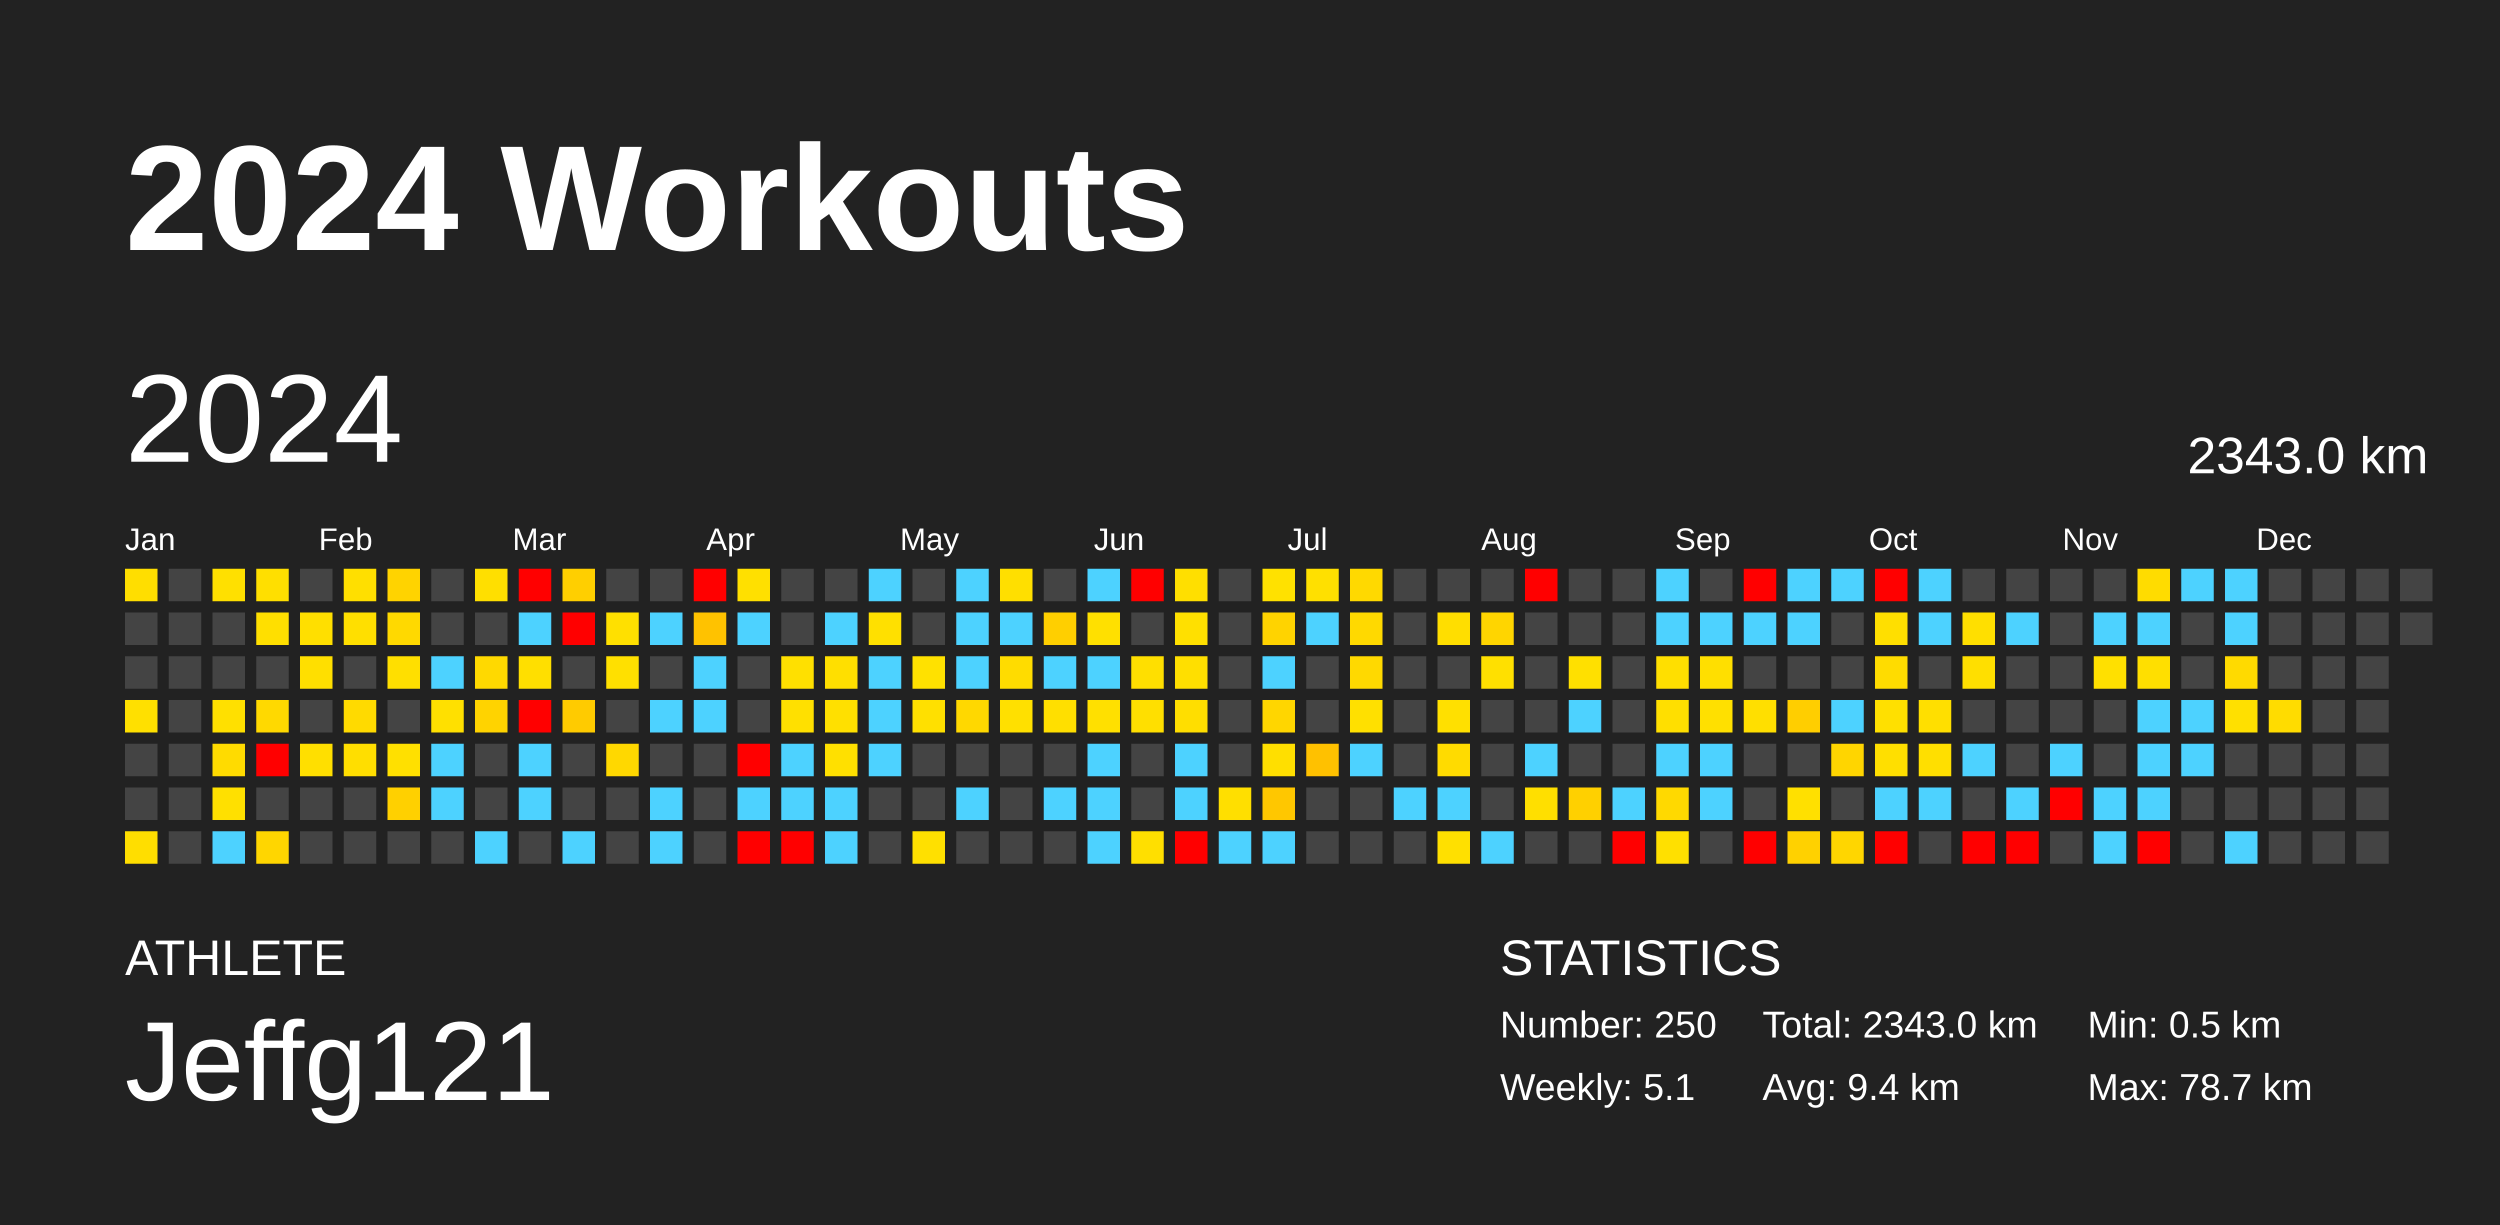
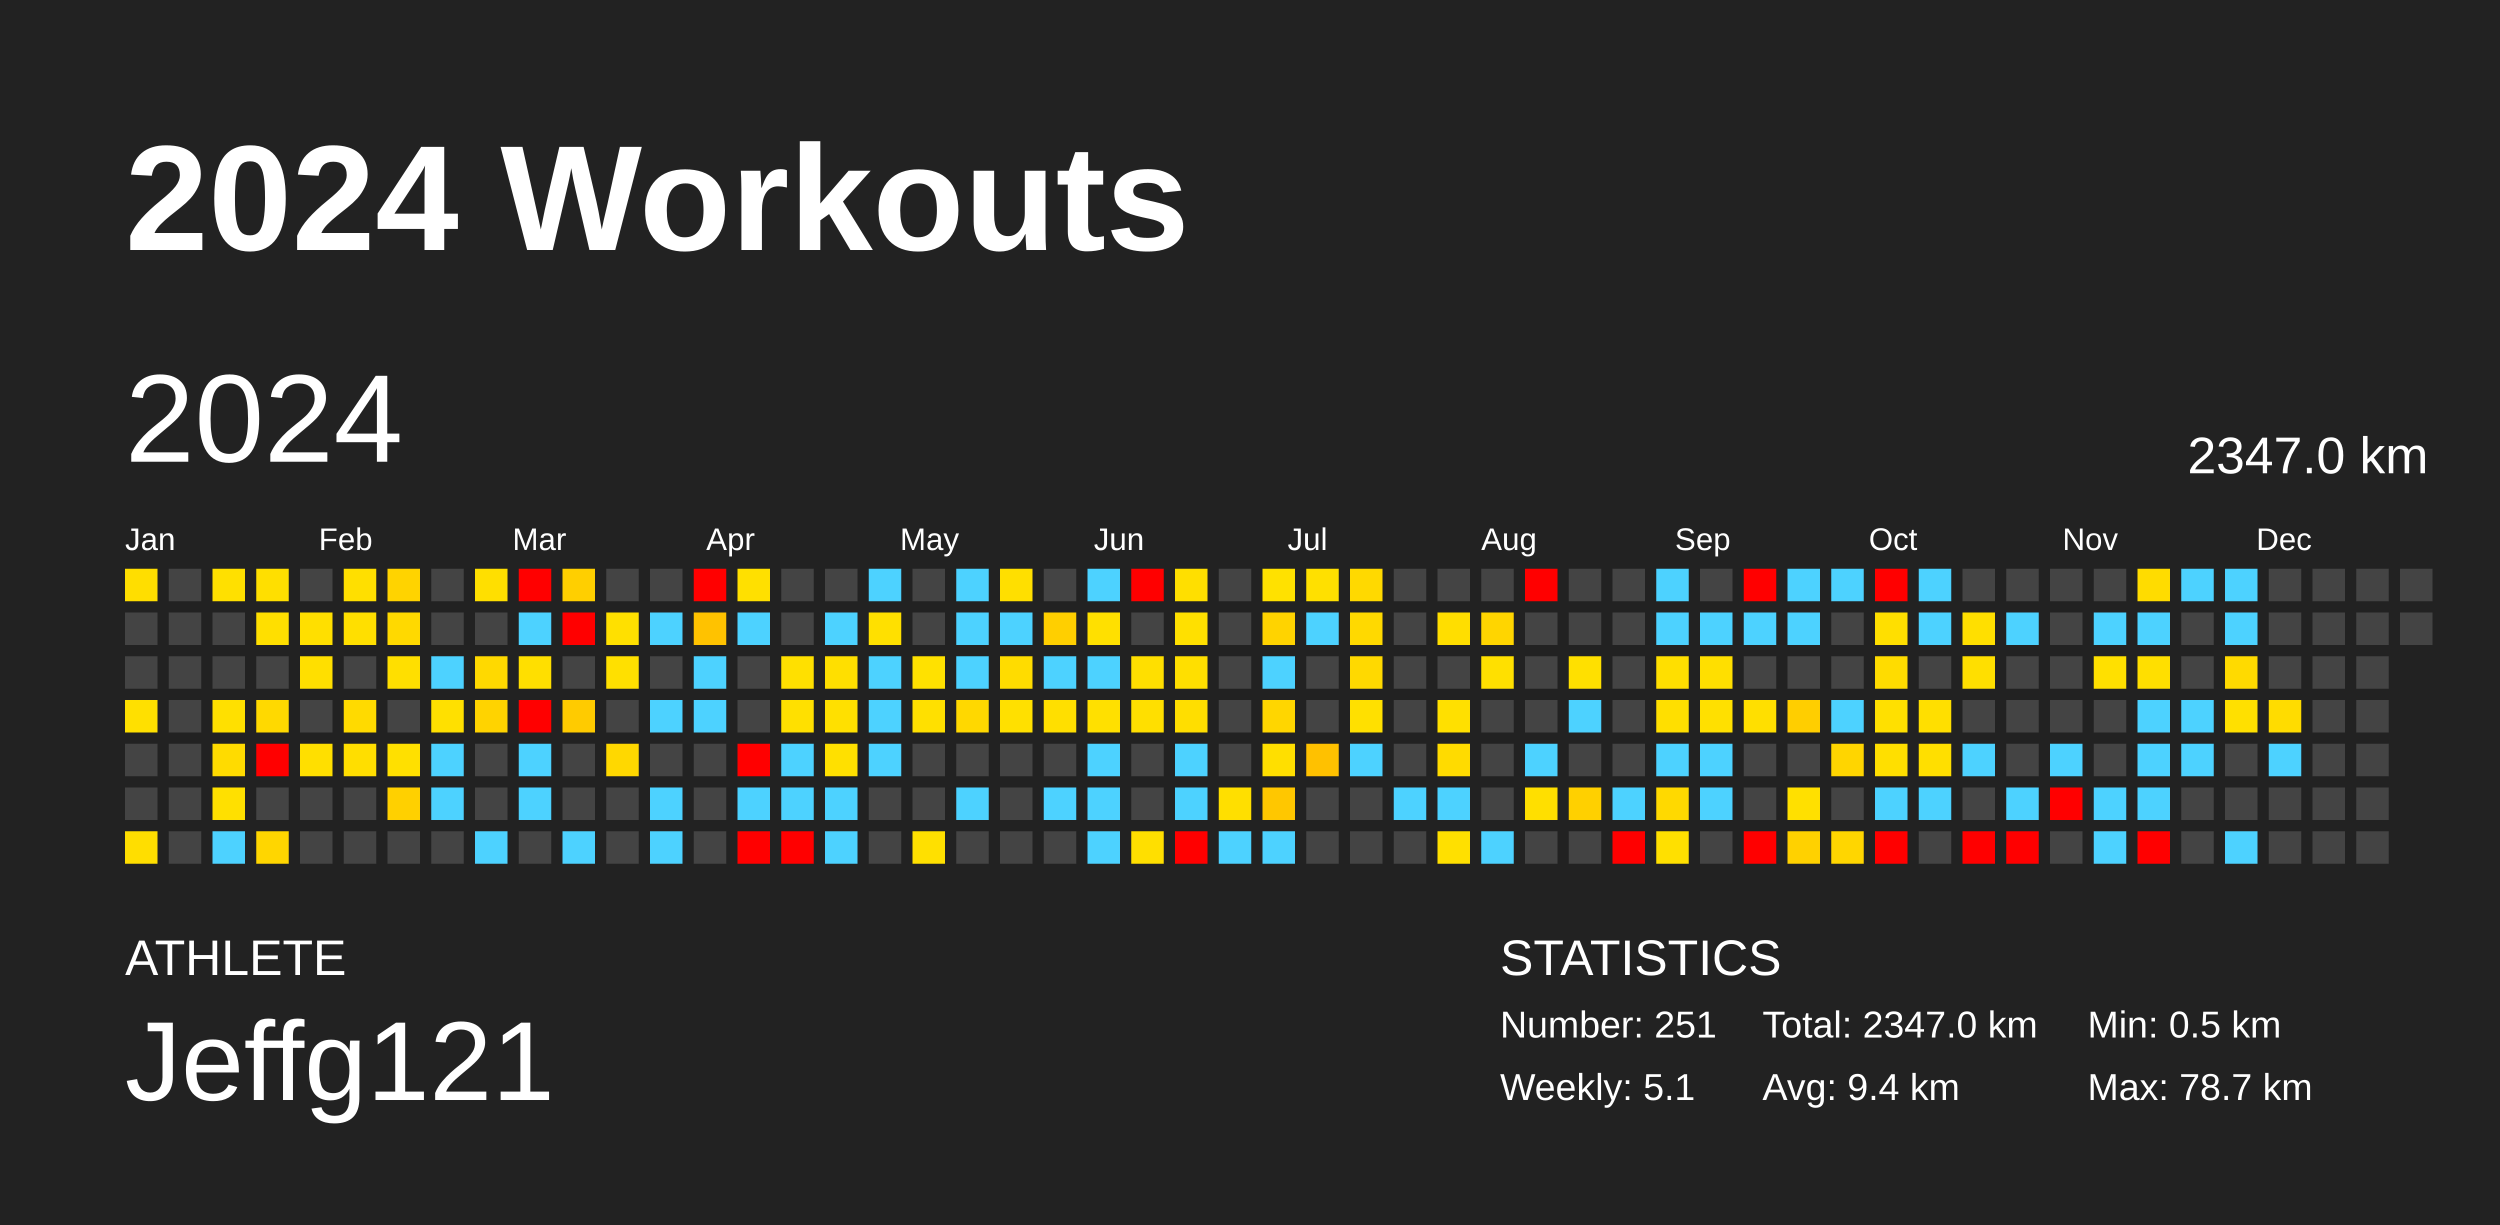
<svg xmlns="http://www.w3.org/2000/svg" baseProfile="full" height="98mm" version="1.1" viewBox="0,0,200,98" width="200mm">
  <defs />
  <rect fill="#222222" height="98" width="200" x="0" y="0" />
  <text fill="#FFFFFF" style="font-size:12px; font-family:Arial; font-weight:bold;" x="10" y="20">2024 Workouts</text>
  <text fill="#FFFFFF" style="font-size:4px; font-family:Arial" x="10" y="78">ATHLETE</text>
  <text fill="#FFFFFF" style="font-size:9px; font-family:Arial" x="10" y="88">Jeffg121</text>
  <text fill="#FFFFFF" style="font-size:4px; font-family:Arial" x="120" y="78">STATISTICS</text>
-   <text fill="#FFFFFF" style="font-size:3px; font-family:Arial" x="120" y="83">Number: 250</text>
+   <text fill="#FFFFFF" style="font-size:3px; font-family:Arial" x="120" y="83">Number: 251</text>
  <text fill="#FFFFFF" style="font-size:3px; font-family:Arial" x="120" y="88">Weekly: 5.1</text>
-   <text fill="#FFFFFF" style="font-size:3px; font-family:Arial" x="141" y="83">Total: 2343.0 km</text>
+   <text fill="#FFFFFF" style="font-size:3px; font-family:Arial" x="141" y="83">Total: 2347.0 km</text>
  <text fill="#FFFFFF" style="font-size:3px; font-family:Arial" x="141" y="88">Avg: 9.4 km</text>
  <text fill="#FFFFFF" style="font-size:3px; font-family:Arial" x="167" y="83">Min: 0.5 km</text>
  <text fill="#FFFFFF" style="font-size:3px; font-family:Arial" x="167" y="88">Max: 78.7 km</text>
  <text dominant-baseline="hanging" fill="#FFFFFF" style="font-size:10.0px; font-family:Arial;" x="10" y="30">2024</text>
-   <text dominant-baseline="hanging" fill="#FFFFFF" style="font-size:4.125px; font-family:Arial;" x="175" y="35">2343.0 km</text>
+   <text dominant-baseline="hanging" fill="#FFFFFF" style="font-size:4.125px; font-family:Arial;" x="175" y="35">2347.0 km</text>
  <text fill="#FFFFFF" style="font-size:2.5px; font-family:Arial" x="10.0" y="44">Jan</text>
  <text fill="#FFFFFF" style="font-size:2.5px; font-family:Arial" x="25.5" y="44">Feb</text>
  <text fill="#FFFFFF" style="font-size:2.5px; font-family:Arial" x="41.0" y="44">Mar</text>
  <text fill="#FFFFFF" style="font-size:2.5px; font-family:Arial" x="56.5" y="44">Apr</text>
  <text fill="#FFFFFF" style="font-size:2.5px; font-family:Arial" x="72.0" y="44">May</text>
  <text fill="#FFFFFF" style="font-size:2.5px; font-family:Arial" x="87.5" y="44">Jun</text>
  <text fill="#FFFFFF" style="font-size:2.5px; font-family:Arial" x="103.0" y="44">Jul</text>
  <text fill="#FFFFFF" style="font-size:2.5px; font-family:Arial" x="118.5" y="44">Aug</text>
  <text fill="#FFFFFF" style="font-size:2.5px; font-family:Arial" x="134.0" y="44">Sep</text>
  <text fill="#FFFFFF" style="font-size:2.5px; font-family:Arial" x="149.5" y="44">Oct</text>
  <text fill="#FFFFFF" style="font-size:2.5px; font-family:Arial" x="165.0" y="44">Nov</text>
  <text fill="#FFFFFF" style="font-size:2.5px; font-family:Arial" x="180.5" y="44">Dec</text>
  <rect fill="#ffde00" height="2.6" width="2.6" x="10.0" y="45.5" />
  <rect fill="#444444" height="2.6" width="2.6" x="10.0" y="49.0" />
  <rect fill="#444444" height="2.6" width="2.6" x="10.0" y="52.5" />
  <rect fill="#ffe000" height="2.6" width="2.6" x="10.0" y="56.0" />
  <rect fill="#444444" height="2.6" width="2.6" x="10.0" y="59.5" />
  <rect fill="#444444" height="2.6" width="2.6" x="10.0" y="63.0" />
  <rect fill="#ffde00" height="2.6" width="2.6" x="10.0" y="66.5" />
  <rect fill="#444444" height="2.6" width="2.6" x="13.5" y="45.5" />
  <rect fill="#444444" height="2.6" width="2.6" x="13.5" y="49.0" />
  <rect fill="#444444" height="2.6" width="2.6" x="13.5" y="52.5" />
  <rect fill="#444444" height="2.6" width="2.6" x="13.5" y="56.0" />
  <rect fill="#444444" height="2.6" width="2.6" x="13.5" y="59.5" />
  <rect fill="#444444" height="2.6" width="2.6" x="13.5" y="63.0" />
  <rect fill="#444444" height="2.6" width="2.6" x="13.5" y="66.5" />
  <rect fill="#ffe000" height="2.6" width="2.6" x="17.0" y="45.5" />
  <rect fill="#444444" height="2.6" width="2.6" x="17.0" y="49.0" />
  <rect fill="#444444" height="2.6" width="2.6" x="17.0" y="52.5" />
  <rect fill="#ffe000" height="2.6" width="2.6" x="17.0" y="56.0" />
  <rect fill="#ffdb00" height="2.6" width="2.6" x="17.0" y="59.5" />
  <rect fill="#ffe000" height="2.6" width="2.6" x="17.0" y="63.0" />
  <rect fill="#4dd2ff" height="2.6" width="2.6" x="17.0" y="66.5" />
  <rect fill="#ffdf00" height="2.6" width="2.6" x="20.5" y="45.5" />
  <rect fill="#ffdf00" height="2.6" width="2.6" x="20.5" y="49.0" />
  <rect fill="#444444" height="2.6" width="2.6" x="20.5" y="52.5" />
  <rect fill="#ffd900" height="2.6" width="2.6" x="20.5" y="56.0" />
  <rect fill="red" height="2.6" width="2.6" x="20.5" y="59.5" />
  <rect fill="#444444" height="2.6" width="2.6" x="20.5" y="63.0" />
  <rect fill="#ffd600" height="2.6" width="2.6" x="20.5" y="66.5" />
  <rect fill="#444444" height="2.6" width="2.6" x="24.0" y="45.5" />
  <rect fill="#ffdf00" height="2.6" width="2.6" x="24.0" y="49.0" />
  <rect fill="#ffdf00" height="2.6" width="2.6" x="24.0" y="52.5" />
  <rect fill="#444444" height="2.6" width="2.6" x="24.0" y="56.0" />
  <rect fill="#ffdf00" height="2.6" width="2.6" x="24.0" y="59.5" />
  <rect fill="#444444" height="2.6" width="2.6" x="24.0" y="63.0" />
  <rect fill="#444444" height="2.6" width="2.6" x="24.0" y="66.5" />
  <rect fill="#ffdf00" height="2.6" width="2.6" x="27.5" y="45.5" />
  <rect fill="#ffdf00" height="2.6" width="2.6" x="27.5" y="49.0" />
  <rect fill="#444444" height="2.6" width="2.6" x="27.5" y="52.5" />
  <rect fill="#ffda00" height="2.6" width="2.6" x="27.5" y="56.0" />
  <rect fill="#ffde00" height="2.6" width="2.6" x="27.5" y="59.5" />
  <rect fill="#444444" height="2.6" width="2.6" x="27.5" y="63.0" />
  <rect fill="#444444" height="2.6" width="2.6" x="27.5" y="66.5" />
  <rect fill="#ffd300" height="2.6" width="2.6" x="31.0" y="45.5" />
  <rect fill="#ffd900" height="2.6" width="2.6" x="31.0" y="49.0" />
  <rect fill="#ffdf00" height="2.6" width="2.6" x="31.0" y="52.5" />
  <rect fill="#444444" height="2.6" width="2.6" x="31.0" y="56.0" />
  <rect fill="#ffe000" height="2.6" width="2.6" x="31.0" y="59.5" />
  <rect fill="#ffd000" height="2.6" width="2.6" x="31.0" y="63.0" />
  <rect fill="#444444" height="2.6" width="2.6" x="31.0" y="66.5" />
  <rect fill="#444444" height="2.6" width="2.6" x="34.5" y="45.5" />
  <rect fill="#444444" height="2.6" width="2.6" x="34.5" y="49.0" />
  <rect fill="#4dd2ff" height="2.6" width="2.6" x="34.5" y="52.5" />
  <rect fill="#ffe000" height="2.6" width="2.6" x="34.5" y="56.0" />
  <rect fill="#4dd2ff" height="2.6" width="2.6" x="34.5" y="59.5" />
  <rect fill="#4dd2ff" height="2.6" width="2.6" x="34.5" y="63.0" />
  <rect fill="#444444" height="2.6" width="2.6" x="34.5" y="66.5" />
  <rect fill="#ffdf00" height="2.6" width="2.6" x="38.0" y="45.5" />
  <rect fill="#444444" height="2.6" width="2.6" x="38.0" y="49.0" />
  <rect fill="#ffd900" height="2.6" width="2.6" x="38.0" y="52.5" />
  <rect fill="#ffd300" height="2.6" width="2.6" x="38.0" y="56.0" />
  <rect fill="#444444" height="2.6" width="2.6" x="38.0" y="59.5" />
  <rect fill="#444444" height="2.6" width="2.6" x="38.0" y="63.0" />
  <rect fill="#4dd2ff" height="2.6" width="2.6" x="38.0" y="66.5" />
  <rect fill="red" height="2.6" width="2.6" x="41.5" y="45.5" />
  <rect fill="#4dd2ff" height="2.6" width="2.6" x="41.5" y="49.0" />
  <rect fill="#ffdf00" height="2.6" width="2.6" x="41.5" y="52.5" />
  <rect fill="red" height="2.6" width="2.6" x="41.5" y="56.0" />
  <rect fill="#4dd2ff" height="2.6" width="2.6" x="41.5" y="59.5" />
  <rect fill="#4dd2ff" height="2.6" width="2.6" x="41.5" y="63.0" />
  <rect fill="#444444" height="2.6" width="2.6" x="41.5" y="66.5" />
  <rect fill="#ffcf00" height="2.6" width="2.6" x="45.0" y="45.5" />
  <rect fill="red" height="2.6" width="2.6" x="45.0" y="49.0" />
  <rect fill="#444444" height="2.6" width="2.6" x="45.0" y="52.5" />
  <rect fill="#ffcb00" height="2.6" width="2.6" x="45.0" y="56.0" />
  <rect fill="#444444" height="2.6" width="2.6" x="45.0" y="59.5" />
  <rect fill="#444444" height="2.6" width="2.6" x="45.0" y="63.0" />
  <rect fill="#4dd2ff" height="2.6" width="2.6" x="45.0" y="66.5" />
  <rect fill="#444444" height="2.6" width="2.6" x="48.5" y="45.5" />
  <rect fill="#ffe000" height="2.6" width="2.6" x="48.5" y="49.0" />
  <rect fill="#ffe000" height="2.6" width="2.6" x="48.5" y="52.5" />
  <rect fill="#444444" height="2.6" width="2.6" x="48.5" y="56.0" />
  <rect fill="#ffd800" height="2.6" width="2.6" x="48.5" y="59.5" />
  <rect fill="#444444" height="2.6" width="2.6" x="48.5" y="63.0" />
  <rect fill="#444444" height="2.6" width="2.6" x="48.5" y="66.5" />
  <rect fill="#444444" height="2.6" width="2.6" x="52.0" y="45.5" />
  <rect fill="#4dd2ff" height="2.6" width="2.6" x="52.0" y="49.0" />
  <rect fill="#444444" height="2.6" width="2.6" x="52.0" y="52.5" />
  <rect fill="#4dd2ff" height="2.6" width="2.6" x="52.0" y="56.0" />
  <rect fill="#444444" height="2.6" width="2.6" x="52.0" y="59.5" />
  <rect fill="#4dd2ff" height="2.6" width="2.6" x="52.0" y="63.0" />
  <rect fill="#4dd2ff" height="2.6" width="2.6" x="52.0" y="66.5" />
  <rect fill="red" height="2.6" width="2.6" x="55.5" y="45.5" />
  <rect fill="#ffc200" height="2.6" width="2.6" x="55.5" y="49.0" />
  <rect fill="#4dd2ff" height="2.6" width="2.6" x="55.5" y="52.5" />
  <rect fill="#4dd2ff" height="2.6" width="2.6" x="55.5" y="56.0" />
  <rect fill="#444444" height="2.6" width="2.6" x="55.5" y="59.5" />
  <rect fill="#444444" height="2.6" width="2.6" x="55.5" y="63.0" />
  <rect fill="#444444" height="2.6" width="2.6" x="55.5" y="66.5" />
  <rect fill="#ffe000" height="2.6" width="2.6" x="59.0" y="45.5" />
  <rect fill="#4dd2ff" height="2.6" width="2.6" x="59.0" y="49.0" />
  <rect fill="#444444" height="2.6" width="2.6" x="59.0" y="52.5" />
  <rect fill="#444444" height="2.6" width="2.6" x="59.0" y="56.0" />
  <rect fill="red" height="2.6" width="2.6" x="59.0" y="59.5" />
  <rect fill="#4dd2ff" height="2.6" width="2.6" x="59.0" y="63.0" />
  <rect fill="red" height="2.6" width="2.6" x="59.0" y="66.5" />
  <rect fill="#444444" height="2.6" width="2.6" x="62.5" y="45.5" />
  <rect fill="#444444" height="2.6" width="2.6" x="62.5" y="49.0" />
  <rect fill="#ffe000" height="2.6" width="2.6" x="62.5" y="52.5" />
  <rect fill="#ffe000" height="2.6" width="2.6" x="62.5" y="56.0" />
  <rect fill="#4dd2ff" height="2.6" width="2.6" x="62.5" y="59.5" />
  <rect fill="#4dd2ff" height="2.6" width="2.6" x="62.5" y="63.0" />
  <rect fill="red" height="2.6" width="2.6" x="62.5" y="66.5" />
  <rect fill="#444444" height="2.6" width="2.6" x="66.0" y="45.5" />
  <rect fill="#4dd2ff" height="2.6" width="2.6" x="66.0" y="49.0" />
  <rect fill="#ffdf00" height="2.6" width="2.6" x="66.0" y="52.5" />
  <rect fill="#ffe000" height="2.6" width="2.6" x="66.0" y="56.0" />
  <rect fill="#ffe000" height="2.6" width="2.6" x="66.0" y="59.5" />
  <rect fill="#4dd2ff" height="2.6" width="2.6" x="66.0" y="63.0" />
  <rect fill="#4dd2ff" height="2.6" width="2.6" x="66.0" y="66.5" />
  <rect fill="#4dd2ff" height="2.6" width="2.6" x="69.5" y="45.5" />
  <rect fill="#ffe000" height="2.6" width="2.6" x="69.5" y="49.0" />
  <rect fill="#4dd2ff" height="2.6" width="2.6" x="69.5" y="52.5" />
  <rect fill="#4dd2ff" height="2.6" width="2.6" x="69.5" y="56.0" />
  <rect fill="#4dd2ff" height="2.6" width="2.6" x="69.5" y="59.5" />
  <rect fill="#444444" height="2.6" width="2.6" x="69.5" y="63.0" />
  <rect fill="#444444" height="2.6" width="2.6" x="69.5" y="66.5" />
  <rect fill="#444444" height="2.6" width="2.6" x="73.0" y="45.5" />
  <rect fill="#444444" height="2.6" width="2.6" x="73.0" y="49.0" />
  <rect fill="#ffe100" height="2.6" width="2.6" x="73.0" y="52.5" />
  <rect fill="#ffe000" height="2.6" width="2.6" x="73.0" y="56.0" />
  <rect fill="#444444" height="2.6" width="2.6" x="73.0" y="59.5" />
  <rect fill="#444444" height="2.6" width="2.6" x="73.0" y="63.0" />
  <rect fill="#ffe000" height="2.6" width="2.6" x="73.0" y="66.5" />
  <rect fill="#4dd2ff" height="2.6" width="2.6" x="76.5" y="45.5" />
  <rect fill="#4dd2ff" height="2.6" width="2.6" x="76.5" y="49.0" />
  <rect fill="#4dd2ff" height="2.6" width="2.6" x="76.5" y="52.5" />
  <rect fill="#ffd800" height="2.6" width="2.6" x="76.5" y="56.0" />
  <rect fill="#444444" height="2.6" width="2.6" x="76.5" y="59.5" />
  <rect fill="#4dd2ff" height="2.6" width="2.6" x="76.5" y="63.0" />
  <rect fill="#444444" height="2.6" width="2.6" x="76.5" y="66.5" />
  <rect fill="#ffdf00" height="2.6" width="2.6" x="80.0" y="45.5" />
  <rect fill="#4dd2ff" height="2.6" width="2.6" x="80.0" y="49.0" />
  <rect fill="#ffdc00" height="2.6" width="2.6" x="80.0" y="52.5" />
  <rect fill="#ffe000" height="2.6" width="2.6" x="80.0" y="56.0" />
  <rect fill="#444444" height="2.6" width="2.6" x="80.0" y="59.5" />
  <rect fill="#444444" height="2.6" width="2.6" x="80.0" y="63.0" />
  <rect fill="#444444" height="2.6" width="2.6" x="80.0" y="66.5" />
  <rect fill="#444444" height="2.6" width="2.6" x="83.5" y="45.5" />
  <rect fill="#ffcf00" height="2.6" width="2.6" x="83.5" y="49.0" />
  <rect fill="#4dd2ff" height="2.6" width="2.6" x="83.5" y="52.5" />
  <rect fill="#ffdf00" height="2.6" width="2.6" x="83.5" y="56.0" />
  <rect fill="#444444" height="2.6" width="2.6" x="83.5" y="59.5" />
  <rect fill="#4dd2ff" height="2.6" width="2.6" x="83.5" y="63.0" />
  <rect fill="#444444" height="2.6" width="2.6" x="83.5" y="66.5" />
  <rect fill="#4dd2ff" height="2.6" width="2.6" x="87.0" y="45.5" />
  <rect fill="#ffe000" height="2.6" width="2.6" x="87.0" y="49.0" />
  <rect fill="#4dd2ff" height="2.6" width="2.6" x="87.0" y="52.5" />
  <rect fill="#ffe000" height="2.6" width="2.6" x="87.0" y="56.0" />
  <rect fill="#4dd2ff" height="2.6" width="2.6" x="87.0" y="59.5" />
  <rect fill="#4dd2ff" height="2.6" width="2.6" x="87.0" y="63.0" />
  <rect fill="#4dd2ff" height="2.6" width="2.6" x="87.0" y="66.5" />
  <rect fill="red" height="2.6" width="2.6" x="90.5" y="45.5" />
  <rect fill="#444444" height="2.6" width="2.6" x="90.5" y="49.0" />
  <rect fill="#ffdf00" height="2.6" width="2.6" x="90.5" y="52.5" />
  <rect fill="#ffdf00" height="2.6" width="2.6" x="90.5" y="56.0" />
  <rect fill="#444444" height="2.6" width="2.6" x="90.5" y="59.5" />
  <rect fill="#444444" height="2.6" width="2.6" x="90.5" y="63.0" />
  <rect fill="#ffdf00" height="2.6" width="2.6" x="90.5" y="66.5" />
  <rect fill="#ffdf00" height="2.6" width="2.6" x="94.0" y="45.5" />
  <rect fill="#ffe000" height="2.6" width="2.6" x="94.0" y="49.0" />
  <rect fill="#ffdf00" height="2.6" width="2.6" x="94.0" y="52.5" />
  <rect fill="#ffde00" height="2.6" width="2.6" x="94.0" y="56.0" />
  <rect fill="#4dd2ff" height="2.6" width="2.6" x="94.0" y="59.5" />
  <rect fill="#4dd2ff" height="2.6" width="2.6" x="94.0" y="63.0" />
  <rect fill="red" height="2.6" width="2.6" x="94.0" y="66.5" />
  <rect fill="#444444" height="2.6" width="2.6" x="97.5" y="45.5" />
  <rect fill="#444444" height="2.6" width="2.6" x="97.5" y="49.0" />
  <rect fill="#444444" height="2.6" width="2.6" x="97.5" y="52.5" />
  <rect fill="#444444" height="2.6" width="2.6" x="97.5" y="56.0" />
  <rect fill="#444444" height="2.6" width="2.6" x="97.5" y="59.5" />
  <rect fill="#ffdf00" height="2.6" width="2.6" x="97.5" y="63.0" />
  <rect fill="#4dd2ff" height="2.6" width="2.6" x="97.5" y="66.5" />
  <rect fill="#ffe100" height="2.6" width="2.6" x="101.0" y="45.5" />
  <rect fill="#ffd300" height="2.6" width="2.6" x="101.0" y="49.0" />
  <rect fill="#4dd2ff" height="2.6" width="2.6" x="101.0" y="52.5" />
  <rect fill="#ffd600" height="2.6" width="2.6" x="101.0" y="56.0" />
  <rect fill="#ffdf00" height="2.6" width="2.6" x="101.0" y="59.5" />
  <rect fill="#ffc700" height="2.6" width="2.6" x="101.0" y="63.0" />
  <rect fill="#4dd2ff" height="2.6" width="2.6" x="101.0" y="66.5" />
  <rect fill="#ffe000" height="2.6" width="2.6" x="104.5" y="45.5" />
  <rect fill="#4dd2ff" height="2.6" width="2.6" x="104.5" y="49.0" />
  <rect fill="#444444" height="2.6" width="2.6" x="104.5" y="52.5" />
  <rect fill="#444444" height="2.6" width="2.6" x="104.5" y="56.0" />
  <rect fill="#ffc100" height="2.6" width="2.6" x="104.5" y="59.5" />
  <rect fill="#444444" height="2.6" width="2.6" x="104.5" y="63.0" />
  <rect fill="#444444" height="2.6" width="2.6" x="104.5" y="66.5" />
  <rect fill="#ffd900" height="2.6" width="2.6" x="108.0" y="45.5" />
  <rect fill="#ffd900" height="2.6" width="2.6" x="108.0" y="49.0" />
  <rect fill="#ffd900" height="2.6" width="2.6" x="108.0" y="52.5" />
  <rect fill="#ffe000" height="2.6" width="2.6" x="108.0" y="56.0" />
  <rect fill="#4dd2ff" height="2.6" width="2.6" x="108.0" y="59.5" />
  <rect fill="#444444" height="2.6" width="2.6" x="108.0" y="63.0" />
  <rect fill="#444444" height="2.6" width="2.6" x="108.0" y="66.5" />
  <rect fill="#444444" height="2.6" width="2.6" x="111.5" y="45.5" />
  <rect fill="#444444" height="2.6" width="2.6" x="111.5" y="49.0" />
  <rect fill="#444444" height="2.6" width="2.6" x="111.5" y="52.5" />
  <rect fill="#444444" height="2.6" width="2.6" x="111.5" y="56.0" />
  <rect fill="#444444" height="2.6" width="2.6" x="111.5" y="59.5" />
  <rect fill="#4dd2ff" height="2.6" width="2.6" x="111.5" y="63.0" />
  <rect fill="#444444" height="2.6" width="2.6" x="111.5" y="66.5" />
  <rect fill="#444444" height="2.6" width="2.6" x="115.0" y="45.5" />
  <rect fill="#ffde00" height="2.6" width="2.6" x="115.0" y="49.0" />
  <rect fill="#444444" height="2.6" width="2.6" x="115.0" y="52.5" />
  <rect fill="#ffe000" height="2.6" width="2.6" x="115.0" y="56.0" />
  <rect fill="#ffdb00" height="2.6" width="2.6" x="115.0" y="59.5" />
  <rect fill="#4dd2ff" height="2.6" width="2.6" x="115.0" y="63.0" />
  <rect fill="#ffe000" height="2.6" width="2.6" x="115.0" y="66.5" />
  <rect fill="#444444" height="2.6" width="2.6" x="118.5" y="45.5" />
  <rect fill="#ffd500" height="2.6" width="2.6" x="118.5" y="49.0" />
  <rect fill="#ffe000" height="2.6" width="2.6" x="118.5" y="52.5" />
  <rect fill="#444444" height="2.6" width="2.6" x="118.5" y="56.0" />
  <rect fill="#444444" height="2.6" width="2.6" x="118.5" y="59.5" />
  <rect fill="#444444" height="2.6" width="2.6" x="118.5" y="63.0" />
  <rect fill="#4dd2ff" height="2.6" width="2.6" x="118.5" y="66.5" />
  <rect fill="red" height="2.6" width="2.6" x="122.0" y="45.5" />
  <rect fill="#444444" height="2.6" width="2.6" x="122.0" y="49.0" />
  <rect fill="#444444" height="2.6" width="2.6" x="122.0" y="52.5" />
  <rect fill="#444444" height="2.6" width="2.6" x="122.0" y="56.0" />
  <rect fill="#4dd2ff" height="2.6" width="2.6" x="122.0" y="59.5" />
  <rect fill="#ffdf00" height="2.6" width="2.6" x="122.0" y="63.0" />
  <rect fill="#444444" height="2.6" width="2.6" x="122.0" y="66.5" />
  <rect fill="#444444" height="2.6" width="2.6" x="125.5" y="45.5" />
  <rect fill="#444444" height="2.6" width="2.6" x="125.5" y="49.0" />
  <rect fill="#ffe000" height="2.6" width="2.6" x="125.5" y="52.5" />
  <rect fill="#4dd2ff" height="2.6" width="2.6" x="125.5" y="56.0" />
  <rect fill="#444444" height="2.6" width="2.6" x="125.5" y="59.5" />
  <rect fill="#ffd000" height="2.6" width="2.6" x="125.5" y="63.0" />
  <rect fill="#444444" height="2.6" width="2.6" x="125.5" y="66.5" />
  <rect fill="#444444" height="2.6" width="2.6" x="129.0" y="45.5" />
  <rect fill="#444444" height="2.6" width="2.6" x="129.0" y="49.0" />
  <rect fill="#444444" height="2.6" width="2.6" x="129.0" y="52.5" />
  <rect fill="#444444" height="2.6" width="2.6" x="129.0" y="56.0" />
  <rect fill="#444444" height="2.6" width="2.6" x="129.0" y="59.5" />
  <rect fill="#4dd2ff" height="2.6" width="2.6" x="129.0" y="63.0" />
  <rect fill="red" height="2.6" width="2.6" x="129.0" y="66.5" />
  <rect fill="#4dd2ff" height="2.6" width="2.6" x="132.5" y="45.5" />
  <rect fill="#4dd2ff" height="2.6" width="2.6" x="132.5" y="49.0" />
  <rect fill="#ffdf00" height="2.6" width="2.6" x="132.5" y="52.5" />
  <rect fill="#ffdf00" height="2.6" width="2.6" x="132.5" y="56.0" />
  <rect fill="#4dd2ff" height="2.6" width="2.6" x="132.5" y="59.5" />
  <rect fill="#ffd900" height="2.6" width="2.6" x="132.5" y="63.0" />
  <rect fill="#ffe000" height="2.6" width="2.6" x="132.5" y="66.5" />
  <rect fill="#444444" height="2.6" width="2.6" x="136.0" y="45.5" />
  <rect fill="#4dd2ff" height="2.6" width="2.6" x="136.0" y="49.0" />
  <rect fill="#ffdf00" height="2.6" width="2.6" x="136.0" y="52.5" />
  <rect fill="#ffe000" height="2.6" width="2.6" x="136.0" y="56.0" />
  <rect fill="#4dd2ff" height="2.6" width="2.6" x="136.0" y="59.5" />
  <rect fill="#4dd2ff" height="2.6" width="2.6" x="136.0" y="63.0" />
  <rect fill="#444444" height="2.6" width="2.6" x="136.0" y="66.5" />
  <rect fill="red" height="2.6" width="2.6" x="139.5" y="45.5" />
  <rect fill="#4dd2ff" height="2.6" width="2.6" x="139.5" y="49.0" />
  <rect fill="#444444" height="2.6" width="2.6" x="139.5" y="52.5" />
  <rect fill="#ffdf00" height="2.6" width="2.6" x="139.5" y="56.0" />
  <rect fill="#444444" height="2.6" width="2.6" x="139.5" y="59.5" />
  <rect fill="#444444" height="2.6" width="2.6" x="139.5" y="63.0" />
  <rect fill="red" height="2.6" width="2.6" x="139.5" y="66.5" />
  <rect fill="#4dd2ff" height="2.6" width="2.6" x="143.0" y="45.5" />
  <rect fill="#4dd2ff" height="2.6" width="2.6" x="143.0" y="49.0" />
  <rect fill="#444444" height="2.6" width="2.6" x="143.0" y="52.5" />
  <rect fill="#ffce00" height="2.6" width="2.6" x="143.0" y="56.0" />
  <rect fill="#444444" height="2.6" width="2.6" x="143.0" y="59.5" />
  <rect fill="#ffe000" height="2.6" width="2.6" x="143.0" y="63.0" />
  <rect fill="#ffd100" height="2.6" width="2.6" x="143.0" y="66.5" />
  <rect fill="#4dd2ff" height="2.6" width="2.6" x="146.5" y="45.5" />
  <rect fill="#444444" height="2.6" width="2.6" x="146.5" y="49.0" />
  <rect fill="#444444" height="2.6" width="2.6" x="146.5" y="52.5" />
  <rect fill="#4dd2ff" height="2.6" width="2.6" x="146.5" y="56.0" />
  <rect fill="#ffd500" height="2.6" width="2.6" x="146.5" y="59.5" />
  <rect fill="#444444" height="2.6" width="2.6" x="146.5" y="63.0" />
  <rect fill="#ffd600" height="2.6" width="2.6" x="146.5" y="66.5" />
  <rect fill="red" height="2.6" width="2.6" x="150.0" y="45.5" />
  <rect fill="#ffdf00" height="2.6" width="2.6" x="150.0" y="49.0" />
  <rect fill="#ffdc00" height="2.6" width="2.6" x="150.0" y="52.5" />
  <rect fill="#ffe000" height="2.6" width="2.6" x="150.0" y="56.0" />
  <rect fill="#ffdf00" height="2.6" width="2.6" x="150.0" y="59.5" />
  <rect fill="#4dd2ff" height="2.6" width="2.6" x="150.0" y="63.0" />
  <rect fill="red" height="2.6" width="2.6" x="150.0" y="66.5" />
  <rect fill="#4dd2ff" height="2.6" width="2.6" x="153.5" y="45.5" />
  <rect fill="#4dd2ff" height="2.6" width="2.6" x="153.5" y="49.0" />
  <rect fill="#444444" height="2.6" width="2.6" x="153.5" y="52.5" />
  <rect fill="#ffdf00" height="2.6" width="2.6" x="153.5" y="56.0" />
  <rect fill="#ffdf00" height="2.6" width="2.6" x="153.5" y="59.5" />
  <rect fill="#4dd2ff" height="2.6" width="2.6" x="153.5" y="63.0" />
  <rect fill="#444444" height="2.6" width="2.6" x="153.5" y="66.5" />
  <rect fill="#444444" height="2.6" width="2.6" x="157.0" y="45.5" />
  <rect fill="#ffdf00" height="2.6" width="2.6" x="157.0" y="49.0" />
  <rect fill="#ffdf00" height="2.6" width="2.6" x="157.0" y="52.5" />
  <rect fill="#444444" height="2.6" width="2.6" x="157.0" y="56.0" />
  <rect fill="#4dd2ff" height="2.6" width="2.6" x="157.0" y="59.5" />
  <rect fill="#444444" height="2.6" width="2.6" x="157.0" y="63.0" />
  <rect fill="red" height="2.6" width="2.6" x="157.0" y="66.5" />
  <rect fill="#444444" height="2.6" width="2.6" x="160.5" y="45.5" />
  <rect fill="#4dd2ff" height="2.6" width="2.6" x="160.5" y="49.0" />
  <rect fill="#444444" height="2.6" width="2.6" x="160.5" y="52.5" />
  <rect fill="#444444" height="2.6" width="2.6" x="160.5" y="56.0" />
  <rect fill="#444444" height="2.6" width="2.6" x="160.5" y="59.5" />
  <rect fill="#4dd2ff" height="2.6" width="2.6" x="160.5" y="63.0" />
  <rect fill="red" height="2.6" width="2.6" x="160.5" y="66.5" />
  <rect fill="#444444" height="2.6" width="2.6" x="164.0" y="45.5" />
  <rect fill="#444444" height="2.6" width="2.6" x="164.0" y="49.0" />
  <rect fill="#444444" height="2.6" width="2.6" x="164.0" y="52.5" />
  <rect fill="#444444" height="2.6" width="2.6" x="164.0" y="56.0" />
  <rect fill="#4dd2ff" height="2.6" width="2.6" x="164.0" y="59.5" />
  <rect fill="red" height="2.6" width="2.6" x="164.0" y="63.0" />
  <rect fill="#444444" height="2.6" width="2.6" x="164.0" y="66.5" />
  <rect fill="#444444" height="2.6" width="2.6" x="167.5" y="45.5" />
  <rect fill="#4dd2ff" height="2.6" width="2.6" x="167.5" y="49.0" />
  <rect fill="#ffe000" height="2.6" width="2.6" x="167.5" y="52.5" />
  <rect fill="#444444" height="2.6" width="2.6" x="167.5" y="56.0" />
  <rect fill="#444444" height="2.6" width="2.6" x="167.5" y="59.5" />
  <rect fill="#4dd2ff" height="2.6" width="2.6" x="167.5" y="63.0" />
  <rect fill="#4dd2ff" height="2.6" width="2.6" x="167.5" y="66.5" />
  <rect fill="#ffdc00" height="2.6" width="2.6" x="171.0" y="45.5" />
  <rect fill="#4dd2ff" height="2.6" width="2.6" x="171.0" y="49.0" />
  <rect fill="#ffdf00" height="2.6" width="2.6" x="171.0" y="52.5" />
  <rect fill="#4dd2ff" height="2.6" width="2.6" x="171.0" y="56.0" />
  <rect fill="#4dd2ff" height="2.6" width="2.6" x="171.0" y="59.5" />
  <rect fill="#4dd2ff" height="2.6" width="2.6" x="171.0" y="63.0" />
  <rect fill="red" height="2.6" width="2.6" x="171.0" y="66.5" />
  <rect fill="#4dd2ff" height="2.6" width="2.6" x="174.5" y="45.5" />
  <rect fill="#444444" height="2.6" width="2.6" x="174.5" y="49.0" />
  <rect fill="#444444" height="2.6" width="2.6" x="174.5" y="52.5" />
  <rect fill="#4dd2ff" height="2.6" width="2.6" x="174.5" y="56.0" />
  <rect fill="#4dd2ff" height="2.6" width="2.6" x="174.5" y="59.5" />
  <rect fill="#444444" height="2.6" width="2.6" x="174.5" y="63.0" />
  <rect fill="#444444" height="2.6" width="2.6" x="174.5" y="66.5" />
  <rect fill="#4dd2ff" height="2.6" width="2.6" x="178.0" y="45.5" />
  <rect fill="#4dd2ff" height="2.6" width="2.6" x="178.0" y="49.0" />
  <rect fill="#ffda00" height="2.6" width="2.6" x="178.0" y="52.5" />
  <rect fill="#ffe000" height="2.6" width="2.6" x="178.0" y="56.0" />
  <rect fill="#444444" height="2.6" width="2.6" x="178.0" y="59.5" />
  <rect fill="#444444" height="2.6" width="2.6" x="178.0" y="63.0" />
  <rect fill="#4dd2ff" height="2.6" width="2.6" x="178.0" y="66.5" />
  <rect fill="#444444" height="2.6" width="2.6" x="181.5" y="45.5" />
  <rect fill="#444444" height="2.6" width="2.6" x="181.5" y="49.0" />
  <rect fill="#444444" height="2.6" width="2.6" x="181.5" y="52.5" />
  <rect fill="#ffdc00" height="2.6" width="2.6" x="181.5" y="56.0" />
-   <rect fill="#444444" height="2.6" width="2.6" x="181.5" y="59.5" />
+   <rect fill="#4dd2ff" height="2.6" width="2.6" x="181.5" y="59.5" />
  <rect fill="#444444" height="2.6" width="2.6" x="181.5" y="63.0" />
  <rect fill="#444444" height="2.6" width="2.6" x="181.5" y="66.5" />
  <rect fill="#444444" height="2.6" width="2.6" x="185.0" y="45.5" />
  <rect fill="#444444" height="2.6" width="2.6" x="185.0" y="49.0" />
  <rect fill="#444444" height="2.6" width="2.6" x="185.0" y="52.5" />
  <rect fill="#444444" height="2.6" width="2.6" x="185.0" y="56.0" />
  <rect fill="#444444" height="2.6" width="2.6" x="185.0" y="59.5" />
  <rect fill="#444444" height="2.6" width="2.6" x="185.0" y="63.0" />
  <rect fill="#444444" height="2.6" width="2.6" x="185.0" y="66.5" />
  <rect fill="#444444" height="2.6" width="2.6" x="188.5" y="45.5" />
  <rect fill="#444444" height="2.6" width="2.6" x="188.5" y="49.0" />
  <rect fill="#444444" height="2.6" width="2.6" x="188.5" y="52.5" />
  <rect fill="#444444" height="2.6" width="2.6" x="188.5" y="56.0" />
  <rect fill="#444444" height="2.6" width="2.6" x="188.5" y="59.5" />
  <rect fill="#444444" height="2.6" width="2.6" x="188.5" y="63.0" />
  <rect fill="#444444" height="2.6" width="2.6" x="188.5" y="66.5" />
  <rect fill="#444444" height="2.6" width="2.6" x="192.0" y="45.5" />
  <rect fill="#444444" height="2.6" width="2.6" x="192.0" y="49.0" />
</svg>
